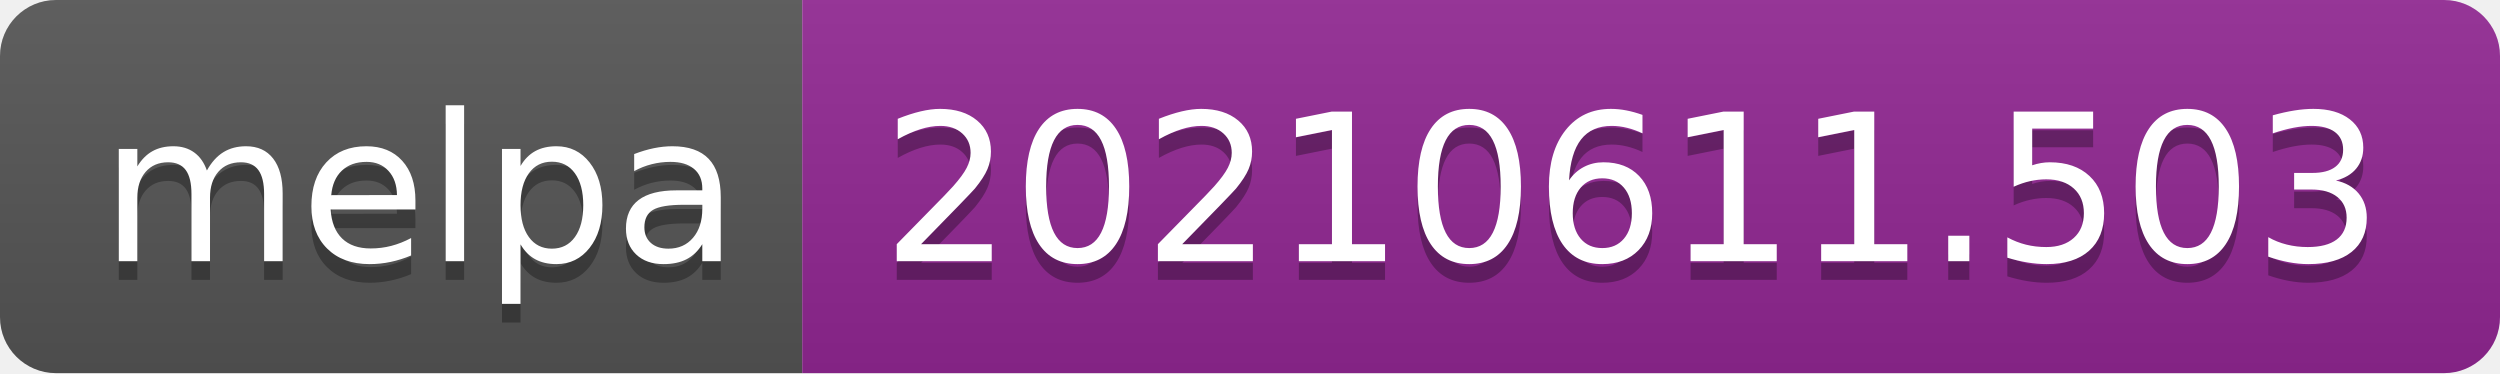
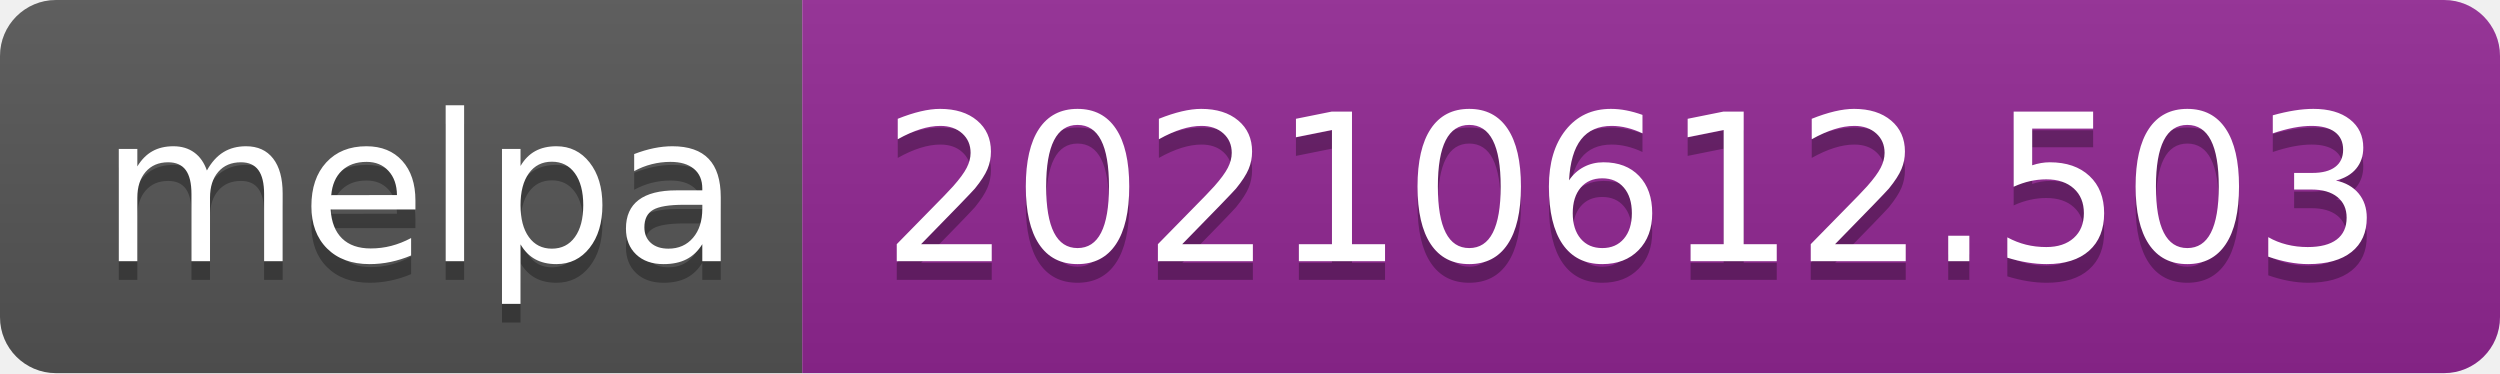
- <svg xmlns="http://www.w3.org/2000/svg" width="134" height="20" role="img" aria-label="melpa: 20210611.503">
+ <svg xmlns="http://www.w3.org/2000/svg" width="134" height="20" role="img" aria-label="melpa: 20210612.503">
  <linearGradient id="s" x2="0" y2="100%">
    <stop offset="0" stop-color="#bbb" stop-opacity=".1" />
    <stop offset="1" stop-opacity=".1" />
  </linearGradient>
  <clipPath id="r">
    <rect width="134" height="20" rx="3" fill="#fff" />
  </clipPath>
  <g clip-path="url(#r)">
    <rect width="43" height="20" fill="#555" />
    <rect x="43" width="91" height="20" fill="#922793" />
    <rect width="134" height="20" fill="url(#s)" />
  </g>
  <g fill="#fff" text-anchor="middle" font-family="Verdana,Geneva,DejaVu Sans,sans-serif" text-rendering="geometricPrecision" font-size="110">
    <text aria-hidden="true" x="225" y="150" fill="#010101" fill-opacity=".3" transform="scale(.1)" textLength="330">melpa</text>
    <text x="225" y="140" transform="scale(.1)" fill="#fff" textLength="330">melpa</text>
-     <text aria-hidden="true" x="875" y="150" fill="#010101" fill-opacity=".3" transform="scale(.1)" textLength="810">20210611.503</text>
-     <text x="875" y="140" transform="scale(.1)" fill="#fff" textLength="810">20210611.503</text>
+     <text aria-hidden="true" x="875" y="150" fill="#010101" fill-opacity=".3" transform="scale(.1)" textLength="810">20210612.503</text>
+     <text x="875" y="140" transform="scale(.1)" fill="#fff" textLength="810">20210612.503</text>
  </g>
</svg>
